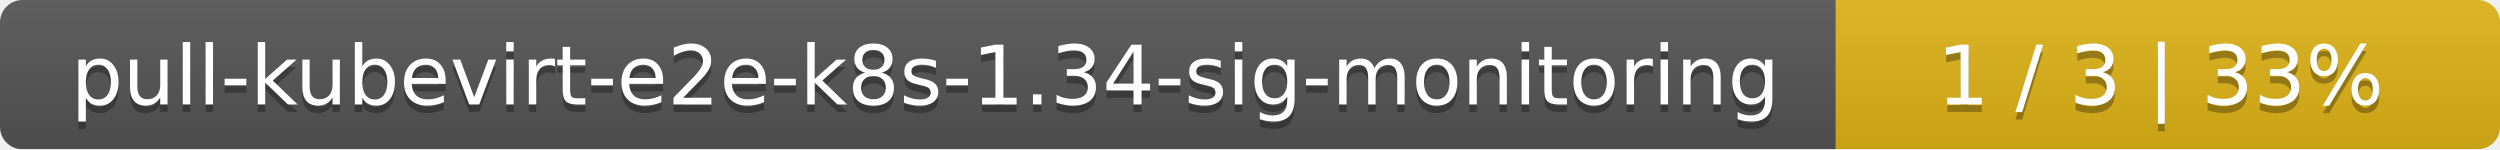
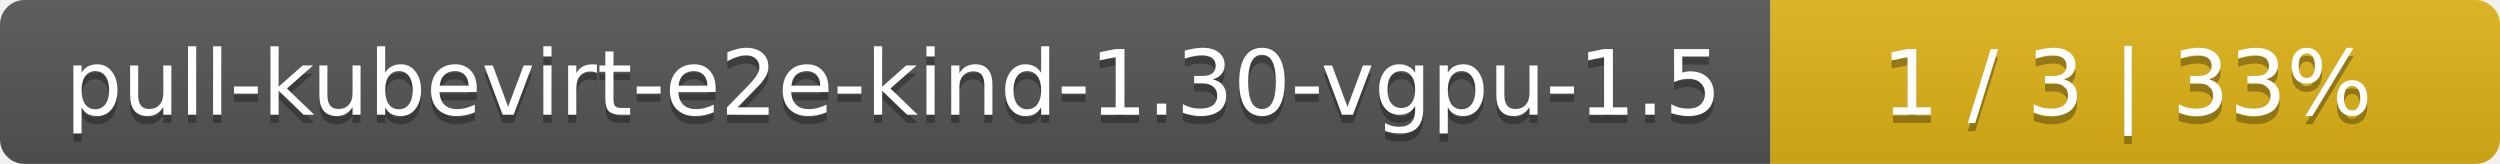
- <svg xmlns="http://www.w3.org/2000/svg" width="335" height="20">
+ <svg xmlns="http://www.w3.org/2000/svg" width="305" height="20">
  <linearGradient id="smooth" x2="0" y2="100%">
    <stop offset="0" stop-color="#bbb" stop-opacity=".1" />
    <stop offset="1" stop-opacity=".1" />
  </linearGradient>
  <mask id="round">
-     <rect width="335" height="20" rx="3" fill="#fff" />
+     <rect width="305" height="20" rx="3" fill="#fff" />
  </mask>
  <g mask="url(#round)">
-     <rect width="246" height="20" fill="#555" />
-     <rect x="246" width="89" height="20" fill="#dfb317" />
-     <rect width="335" height="20" fill="url(#smooth)" />
+     <rect width="216" height="20" fill="#555" />
+     <rect x="216" width="89" height="20" fill="#dfb317" />
+     <rect width="305" height="20" fill="url(#smooth)" />
  </g>
  <g fill="#fff" text-anchor="middle" font-family="DejaVu Sans,Verdana,Geneva,sans-serif" font-size="11">
-     <text x="124" y="15" fill="#010101" fill-opacity=".3">pull-kubevirt-e2e-k8s-1.34-sig-monitoring</text>
-     <text x="124" y="14">pull-kubevirt-e2e-k8s-1.34-sig-monitoring</text>
-     <text x="289.5" y="15" fill="#010101" fill-opacity=".3">1 / 3    |    33%</text>
-     <text x="289.5" y="14">1 / 3    |    33%</text>
+     <text x="109" y="15" fill="#010101" fill-opacity=".3">pull-kubevirt-e2e-kind-1.30-vgpu-1.5</text>
+     <text x="109" y="14">pull-kubevirt-e2e-kind-1.30-vgpu-1.5</text>
+     <text x="259.5" y="15" fill="#010101" fill-opacity=".3">1 / 3    |    33%</text>
+     <text x="259.5" y="14">1 / 3    |    33%</text>
  </g>
</svg>
